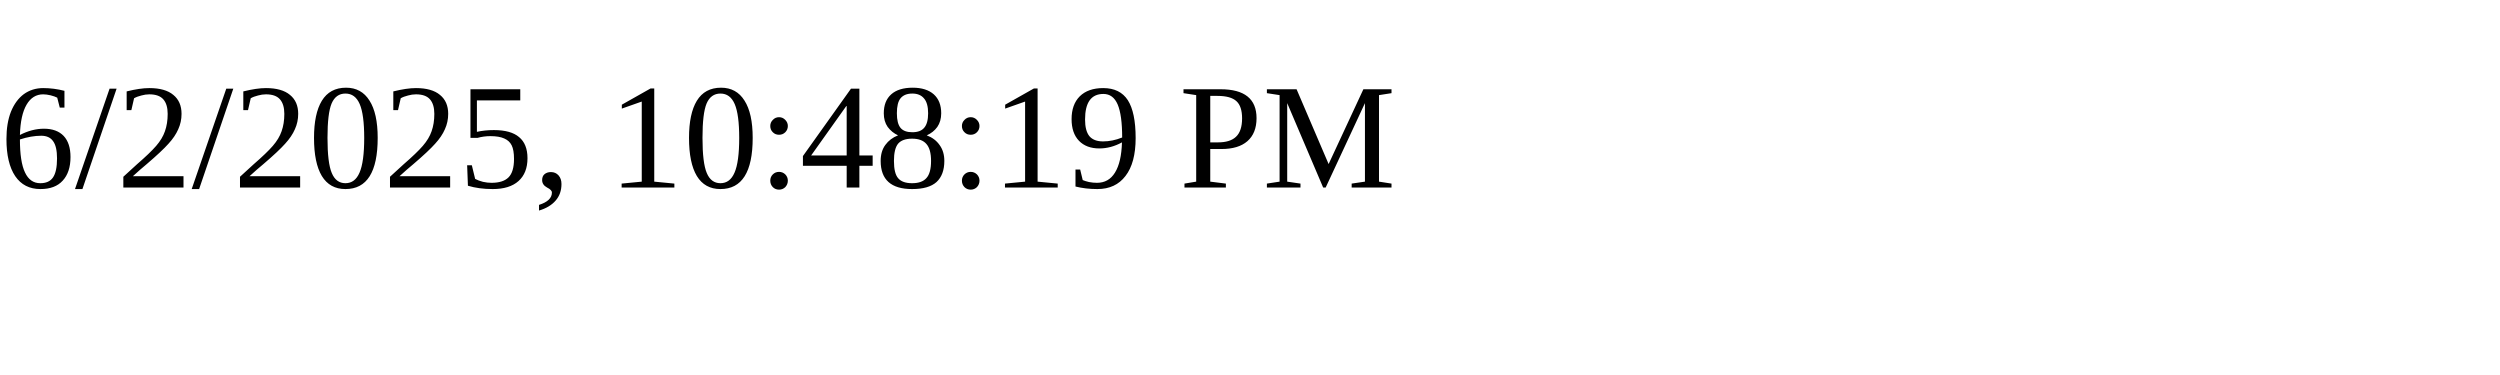
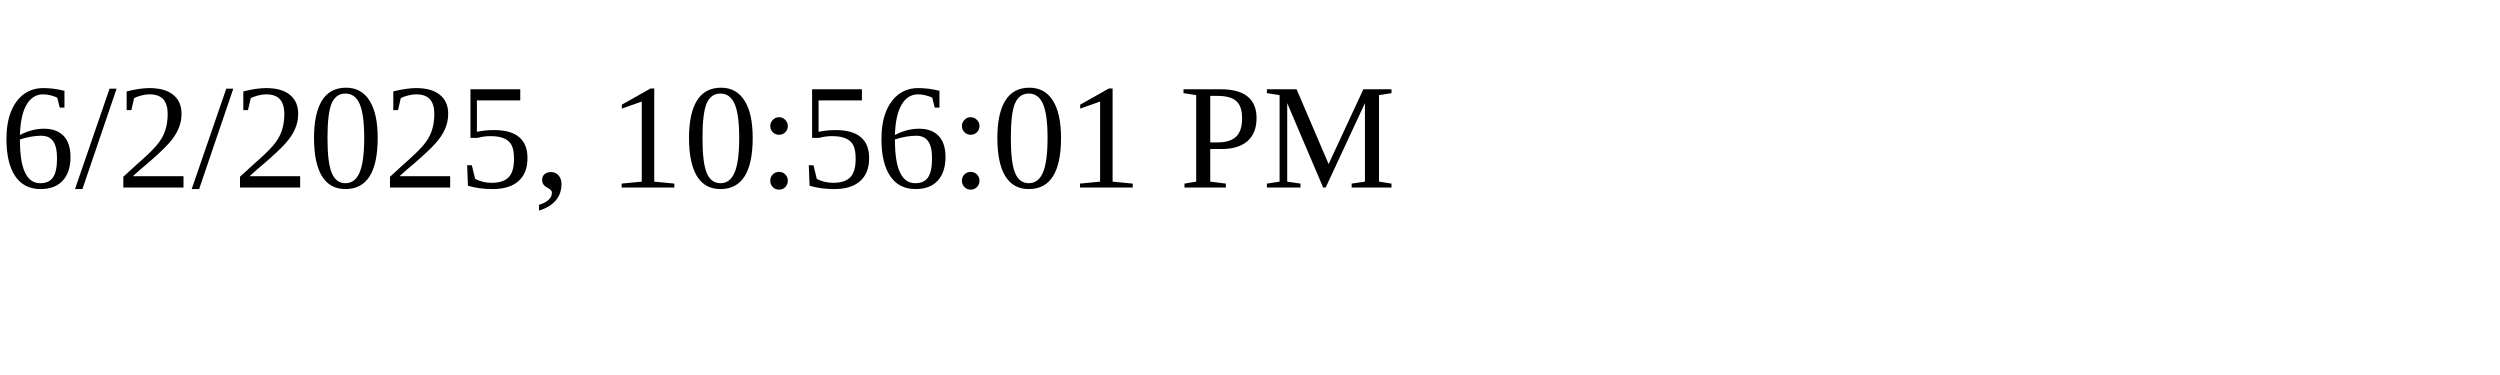
<svg xmlns="http://www.w3.org/2000/svg" height="30" width="200">
-   <text x="0" y="15">6/2/2025, 10:48:19 PM</text>
+   <text x="0" y="15">6/2/2025, 10:56:01 PM</text>
</svg>
